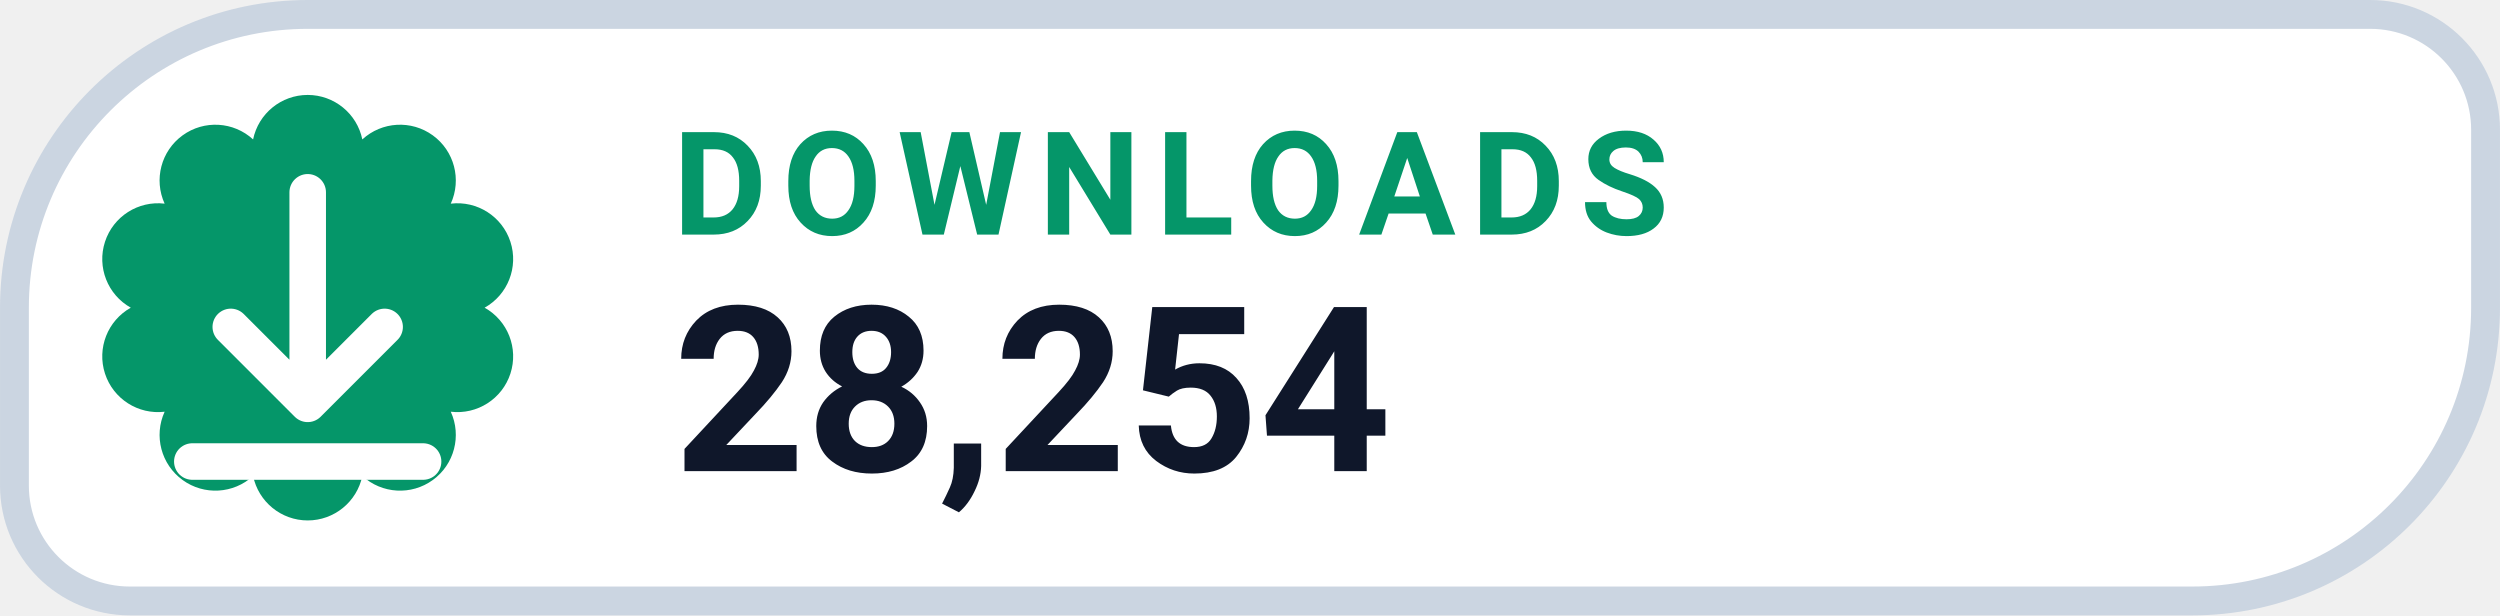
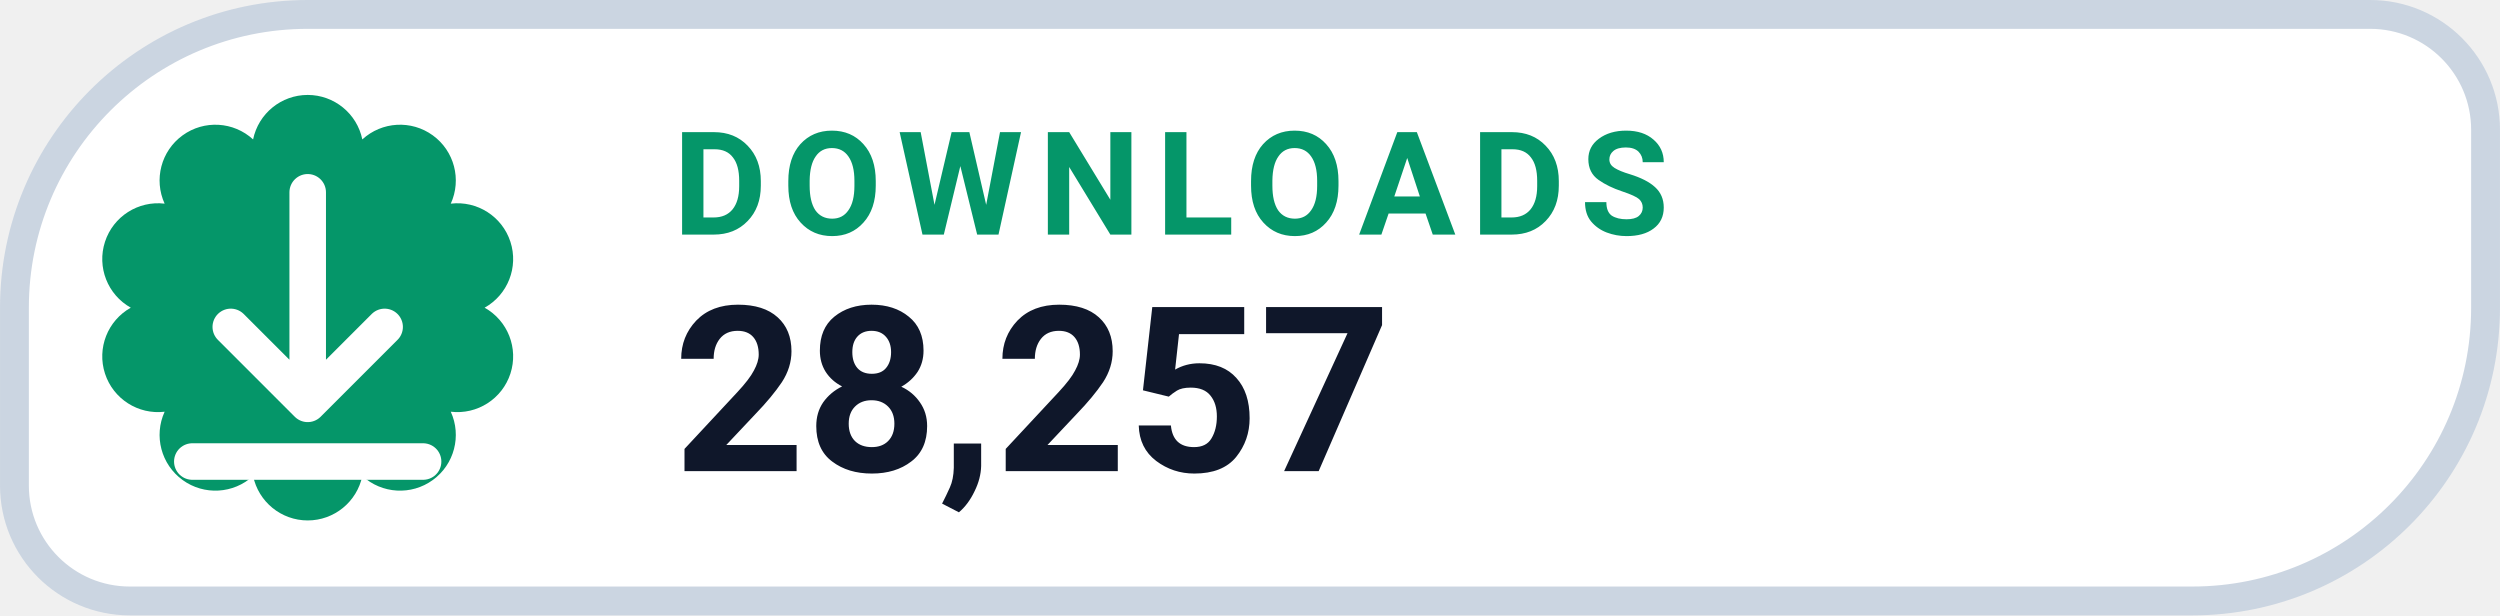
- <svg xmlns="http://www.w3.org/2000/svg" width="126" height="31.015" viewBox="0 0 130 32" role="img" aria-label="DOWNLOADS 28,254">
+ <svg xmlns="http://www.w3.org/2000/svg" width="126" height="31.015" viewBox="0 0 130 32" role="img" aria-label="DOWNLOADS 28,257">
  <path d="M 16.00 0.75 H 123.25 A 6.00 6.00 0 0 1 129.25 6.75 V 16.00 A 15.25 15.25 0 0 1 114.00 31.25 H 6.75 A 6.00 6.00 0 0 1 0.75 25.25 V 16.00 A 15.25 15.25 0 0 1 16.00 0.75 Z" fill="#FFFFFF" stroke="#CBD5E1" stroke-width="1.5" />
  <path d="M 13.16 7.25 A 2.90 2.90 0 0 1 18.84 7.25 A 2.90 2.90 0 0 1 23.44 10.59 A 2.90 2.90 0 0 1 25.20 16.00 A 2.90 2.90 0 0 1 23.44 21.41 A 2.90 2.90 0 0 1 18.84 24.75 A 2.90 2.90 0 0 1 13.16 24.75 A 2.90 2.90 0 0 1 8.56 21.41 A 2.90 2.90 0 0 1 6.80 16.00 A 2.90 2.90 0 0 1 8.56 10.59 A 2.90 2.90 0 0 1 13.16 7.25 Z" fill="#059669" />
  <g transform="translate(16 16)" style="color:#FFFFFF;">
    <path d="M0 -6 v11 m0 0 l4 -4 m-4 4 l-4 -4 M-6 8 h12" fill="none" stroke="currentColor" stroke-width="1.9" stroke-linecap="round" stroke-linejoin="round" />
  </g>
  <text x="35" y="12.2" fill="#059669" font-family="-apple-system,BlinkMacSystemFont,'Segoe UI',Roboto,Helvetica,Arial,sans-serif" font-size="7.5" font-weight="700" letter-spacing=".8">DOWNLOADS</text>
-   <text x="35" y="24.5" fill="#0F172A" font-family="-apple-system,BlinkMacSystemFont,'Segoe UI',Roboto,Helvetica,Arial,sans-serif" font-size="12" font-weight="750">28,254</text>
+   <text x="35" y="24.5" fill="#0F172A" font-family="-apple-system,BlinkMacSystemFont,'Segoe UI',Roboto,Helvetica,Arial,sans-serif" font-size="12" font-weight="750">28,257</text>
</svg>
